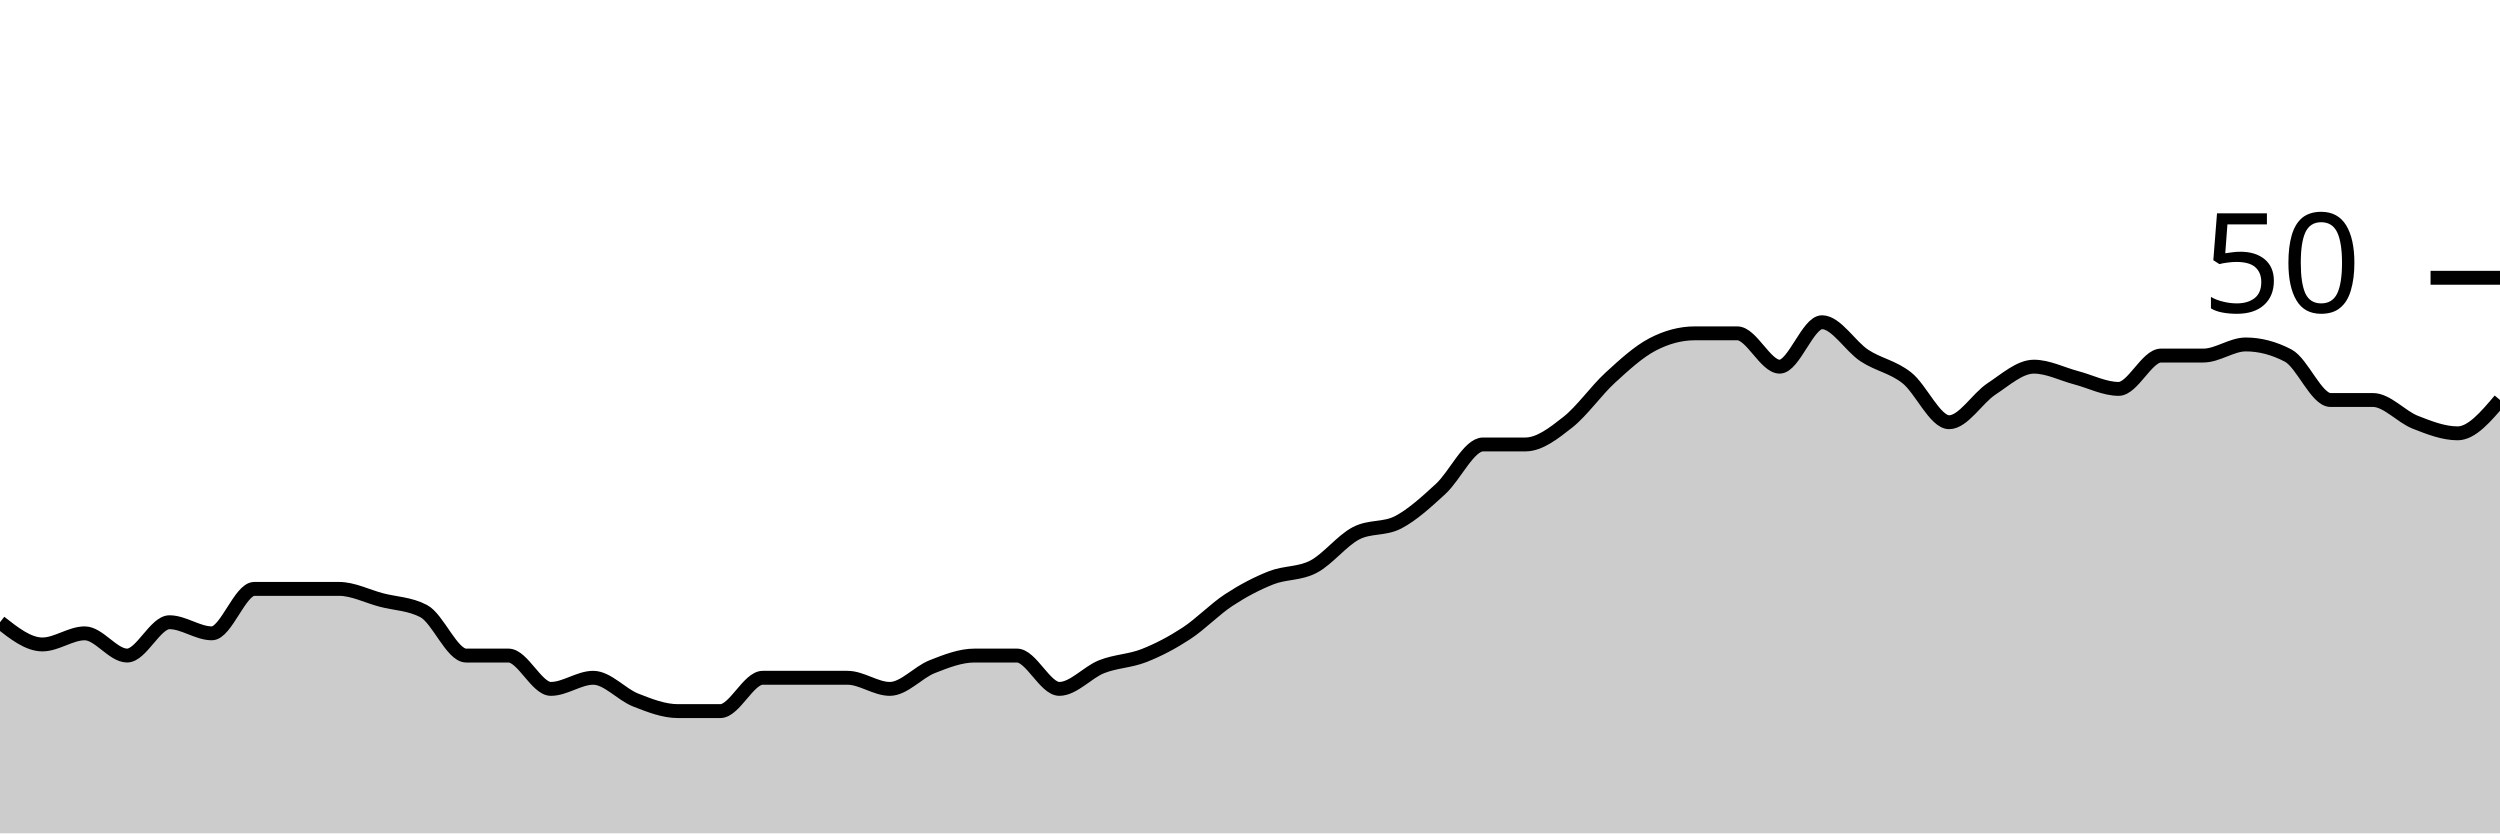
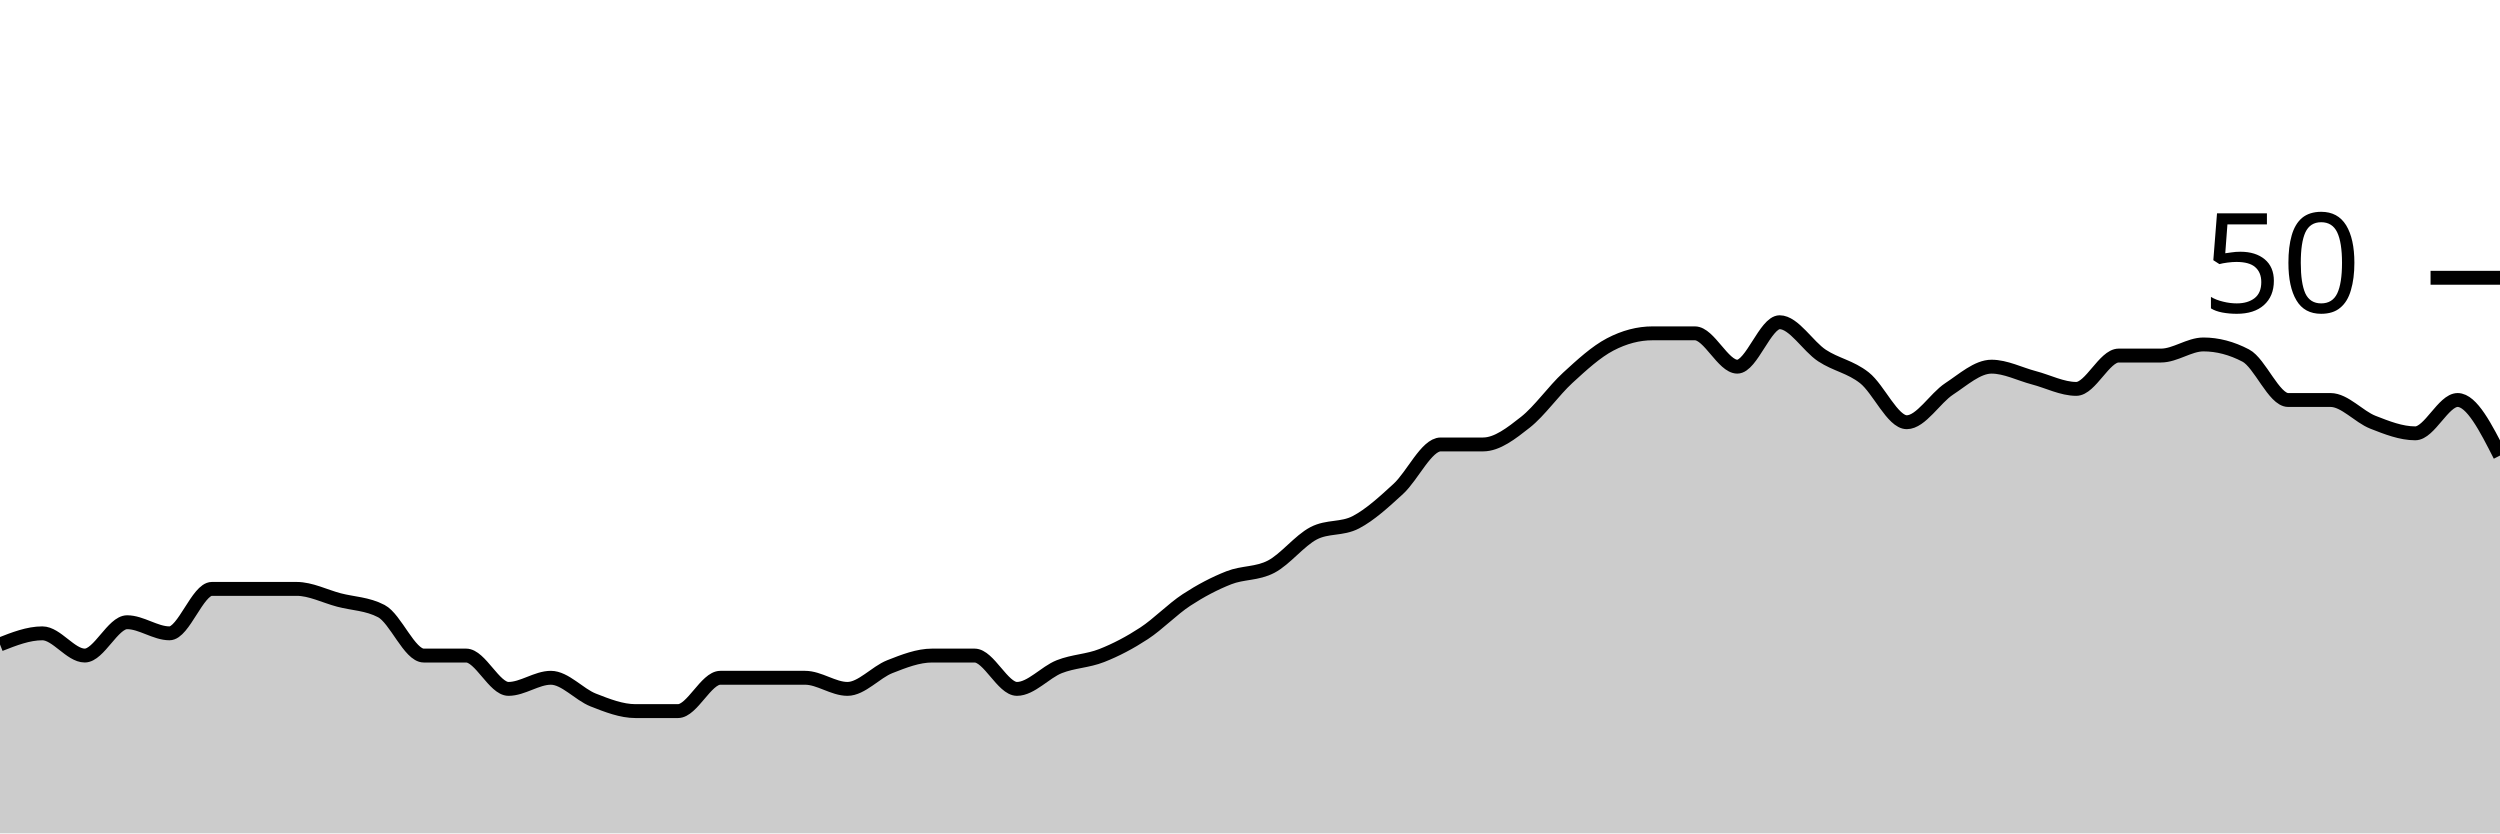
<svg xmlns="http://www.w3.org/2000/svg" viewBox="0 0 180 60">
  <g transform="translate(0,20)">
-     <path class="area" fill="rgba(0, 0, 0, 0.2)" d="M0,24.8C1.017,25.6,2.034,26.4,3.051,26.4C4.068,26.4,5.085,25.6,6.102,25.6C7.119,25.6,8.136,27.2,9.153,27.2C10.169,27.2,11.186,24.8,12.203,24.8C13.22,24.8,14.237,25.6,15.254,25.6C16.271,25.6,17.288,22.4,18.305,22.4C19.322,22.4,20.339,22.4,21.356,22.4C22.373,22.4,23.39,22.4,24.407,22.4C25.424,22.4,26.441,22.933,27.458,23.2C28.475,23.467,29.492,23.467,30.508,24C31.525,24.533,32.542,27.2,33.559,27.2C34.576,27.2,35.593,27.2,36.61,27.2C37.627,27.2,38.644,29.6,39.661,29.6C40.678,29.6,41.695,28.8,42.712,28.8C43.729,28.8,44.746,30,45.763,30.4C46.78,30.8,47.797,31.2,48.814,31.2C49.831,31.2,50.847,31.2,51.864,31.2C52.881,31.2,53.898,28.8,54.915,28.8C55.932,28.8,56.949,28.8,57.966,28.8C58.983,28.8,60,28.8,61.017,28.8C62.034,28.8,63.051,29.6,64.068,29.6C65.085,29.6,66.102,28.4,67.119,28C68.136,27.6,69.153,27.2,70.169,27.2C71.186,27.2,72.203,27.2,73.22,27.2C74.237,27.2,75.254,29.6,76.271,29.6C77.288,29.6,78.305,28.4,79.322,28C80.339,27.6,81.356,27.6,82.373,27.2C83.39,26.8,84.407,26.267,85.424,25.6C86.441,24.933,87.458,23.867,88.475,23.2C89.492,22.533,90.508,22,91.525,21.6C92.542,21.2,93.559,21.333,94.576,20.8C95.593,20.267,96.61,18.933,97.627,18.4C98.644,17.867,99.661,18.133,100.678,17.6C101.695,17.067,102.712,16.133,103.729,15.2C104.746,14.267,105.763,12,106.78,12C107.797,12,108.814,12,109.831,12C110.847,12,111.864,11.2,112.881,10.4C113.898,9.6,114.915,8.133,115.932,7.2C116.949,6.267,117.966,5.333,118.983,4.8C120,4.267,121.017,4,122.034,4C123.051,4,124.068,4,125.085,4C126.102,4,127.119,6.4,128.136,6.4C129.153,6.4,130.169,3.2,131.186,3.2C132.203,3.2,133.22,4.933,134.237,5.6C135.254,6.267,136.271,6.4,137.288,7.2C138.305,8,139.322,10.4,140.339,10.4C141.356,10.4,142.373,8.667,143.39,8C144.407,7.333,145.424,6.4,146.441,6.4C147.458,6.4,148.475,6.933,149.492,7.2C150.508,7.467,151.525,8,152.542,8C153.559,8,154.576,5.6,155.593,5.6C156.61,5.6,157.627,5.6,158.644,5.6C159.661,5.6,160.678,4.8,161.695,4.8C162.712,4.8,163.729,5.067,164.746,5.6C165.763,6.133,166.78,8.8,167.797,8.8C168.814,8.8,169.831,8.8,170.847,8.8C171.864,8.8,172.881,10,173.898,10.4C174.915,10.8,175.932,11.2,176.949,11.2C177.966,11.2,178.983,10,180,8.8L180,40C178.983,40,177.966,40,176.949,40C175.932,40,174.915,40,173.898,40C172.881,40,171.864,40,170.847,40C169.831,40,168.814,40,167.797,40C166.78,40,165.763,40,164.746,40C163.729,40,162.712,40,161.695,40C160.678,40,159.661,40,158.644,40C157.627,40,156.61,40,155.593,40C154.576,40,153.559,40,152.542,40C151.525,40,150.508,40,149.492,40C148.475,40,147.458,40,146.441,40C145.424,40,144.407,40,143.39,40C142.373,40,141.356,40,140.339,40C139.322,40,138.305,40,137.288,40C136.271,40,135.254,40,134.237,40C133.22,40,132.203,40,131.186,40C130.169,40,129.153,40,128.136,40C127.119,40,126.102,40,125.085,40C124.068,40,123.051,40,122.034,40C121.017,40,120,40,118.983,40C117.966,40,116.949,40,115.932,40C114.915,40,113.898,40,112.881,40C111.864,40,110.847,40,109.831,40C108.814,40,107.797,40,106.78,40C105.763,40,104.746,40,103.729,40C102.712,40,101.695,40,100.678,40C99.661,40,98.644,40,97.627,40C96.61,40,95.593,40,94.576,40C93.559,40,92.542,40,91.525,40C90.508,40,89.492,40,88.475,40C87.458,40,86.441,40,85.424,40C84.407,40,83.39,40,82.373,40C81.356,40,80.339,40,79.322,40C78.305,40,77.288,40,76.271,40C75.254,40,74.237,40,73.22,40C72.203,40,71.186,40,70.169,40C69.153,40,68.136,40,67.119,40C66.102,40,65.085,40,64.068,40C63.051,40,62.034,40,61.017,40C60,40,58.983,40,57.966,40C56.949,40,55.932,40,54.915,40C53.898,40,52.881,40,51.864,40C50.847,40,49.831,40,48.814,40C47.797,40,46.78,40,45.763,40C44.746,40,43.729,40,42.712,40C41.695,40,40.678,40,39.661,40C38.644,40,37.627,40,36.61,40C35.593,40,34.576,40,33.559,40C32.542,40,31.525,40,30.508,40C29.492,40,28.475,40,27.458,40C26.441,40,25.424,40,24.407,40C23.39,40,22.373,40,21.356,40C20.339,40,19.322,40,18.305,40C17.288,40,16.271,40,15.254,40C14.237,40,13.22,40,12.203,40C11.186,40,10.169,40,9.153,40C8.136,40,7.119,40,6.102,40C5.085,40,4.068,40,3.051,40C2.034,40,1.017,40,0,40Z" />
-     <path class="line" stroke="black" fill="none" d="M0,24.8C1.017,25.6,2.034,26.4,3.051,26.4C4.068,26.4,5.085,25.6,6.102,25.6C7.119,25.6,8.136,27.2,9.153,27.2C10.169,27.2,11.186,24.8,12.203,24.8C13.22,24.8,14.237,25.6,15.254,25.6C16.271,25.6,17.288,22.4,18.305,22.4C19.322,22.4,20.339,22.4,21.356,22.4C22.373,22.4,23.39,22.4,24.407,22.4C25.424,22.4,26.441,22.933,27.458,23.2C28.475,23.467,29.492,23.467,30.508,24C31.525,24.533,32.542,27.2,33.559,27.2C34.576,27.2,35.593,27.2,36.61,27.2C37.627,27.2,38.644,29.6,39.661,29.6C40.678,29.6,41.695,28.8,42.712,28.8C43.729,28.8,44.746,30,45.763,30.4C46.78,30.8,47.797,31.2,48.814,31.2C49.831,31.2,50.847,31.2,51.864,31.2C52.881,31.2,53.898,28.8,54.915,28.8C55.932,28.8,56.949,28.8,57.966,28.8C58.983,28.8,60,28.8,61.017,28.8C62.034,28.8,63.051,29.6,64.068,29.6C65.085,29.6,66.102,28.4,67.119,28C68.136,27.6,69.153,27.2,70.169,27.2C71.186,27.2,72.203,27.2,73.22,27.2C74.237,27.2,75.254,29.6,76.271,29.6C77.288,29.6,78.305,28.4,79.322,28C80.339,27.6,81.356,27.6,82.373,27.2C83.39,26.8,84.407,26.267,85.424,25.6C86.441,24.933,87.458,23.867,88.475,23.2C89.492,22.533,90.508,22,91.525,21.6C92.542,21.2,93.559,21.333,94.576,20.8C95.593,20.267,96.61,18.933,97.627,18.4C98.644,17.867,99.661,18.133,100.678,17.6C101.695,17.067,102.712,16.133,103.729,15.2C104.746,14.267,105.763,12,106.78,12C107.797,12,108.814,12,109.831,12C110.847,12,111.864,11.2,112.881,10.4C113.898,9.6,114.915,8.133,115.932,7.2C116.949,6.267,117.966,5.333,118.983,4.8C120,4.267,121.017,4,122.034,4C123.051,4,124.068,4,125.085,4C126.102,4,127.119,6.4,128.136,6.4C129.153,6.4,130.169,3.2,131.186,3.2C132.203,3.2,133.22,4.933,134.237,5.6C135.254,6.267,136.271,6.4,137.288,7.2C138.305,8,139.322,10.4,140.339,10.4C141.356,10.4,142.373,8.667,143.39,8C144.407,7.333,145.424,6.4,146.441,6.4C147.458,6.4,148.475,6.933,149.492,7.2C150.508,7.467,151.525,8,152.542,8C153.559,8,154.576,5.6,155.593,5.6C156.61,5.6,157.627,5.6,158.644,5.6C159.661,5.6,160.678,4.8,161.695,4.8C162.712,4.8,163.729,5.067,164.746,5.6C165.763,6.133,166.78,8.8,167.797,8.8C168.814,8.8,169.831,8.8,170.847,8.8C171.864,8.8,172.881,10,173.898,10.4C174.915,10.8,175.932,11.2,176.949,11.2C177.966,11.2,178.983,10,180,8.8" />
+     <path class="area" fill="rgba(0, 0, 0, 0.2)" d="M0,26.4C1.017,26,2.034,25.6,3.051,25.6C4.068,25.6,5.085,27.2,6.102,27.2C7.119,27.2,8.136,24.8,9.153,24.8C10.169,24.8,11.186,25.6,12.203,25.6C13.22,25.6,14.237,22.4,15.254,22.4C16.271,22.4,17.288,22.4,18.305,22.4C19.322,22.4,20.339,22.4,21.356,22.4C22.373,22.4,23.39,22.933,24.407,23.2C25.424,23.467,26.441,23.467,27.458,24C28.475,24.533,29.492,27.2,30.508,27.2C31.525,27.2,32.542,27.2,33.559,27.2C34.576,27.2,35.593,29.6,36.61,29.6C37.627,29.6,38.644,28.8,39.661,28.8C40.678,28.8,41.695,30,42.712,30.4C43.729,30.8,44.746,31.2,45.763,31.2C46.78,31.2,47.797,31.2,48.814,31.2C49.831,31.2,50.847,28.8,51.864,28.8C52.881,28.8,53.898,28.8,54.915,28.8C55.932,28.8,56.949,28.8,57.966,28.8C58.983,28.8,60,29.6,61.017,29.6C62.034,29.6,63.051,28.4,64.068,28C65.085,27.6,66.102,27.2,67.119,27.2C68.136,27.2,69.153,27.2,70.169,27.2C71.186,27.2,72.203,29.6,73.22,29.6C74.237,29.6,75.254,28.4,76.271,28C77.288,27.6,78.305,27.6,79.322,27.2C80.339,26.8,81.356,26.267,82.373,25.6C83.39,24.933,84.407,23.867,85.424,23.2C86.441,22.533,87.458,22,88.475,21.6C89.492,21.2,90.508,21.333,91.525,20.8C92.542,20.267,93.559,18.933,94.576,18.4C95.593,17.867,96.61,18.133,97.627,17.6C98.644,17.067,99.661,16.133,100.678,15.2C101.695,14.267,102.712,12,103.729,12C104.746,12,105.763,12,106.78,12C107.797,12,108.814,11.2,109.831,10.4C110.847,9.6,111.864,8.133,112.881,7.2C113.898,6.267,114.915,5.333,115.932,4.8C116.949,4.267,117.966,4,118.983,4C120,4,121.017,4,122.034,4C123.051,4,124.068,6.4,125.085,6.4C126.102,6.4,127.119,3.2,128.136,3.2C129.153,3.2,130.169,4.933,131.186,5.6C132.203,6.267,133.22,6.4,134.237,7.2C135.254,8,136.271,10.4,137.288,10.4C138.305,10.4,139.322,8.667,140.339,8C141.356,7.333,142.373,6.4,143.39,6.4C144.407,6.4,145.424,6.933,146.441,7.2C147.458,7.467,148.475,8,149.492,8C150.508,8,151.525,5.6,152.542,5.6C153.559,5.6,154.576,5.6,155.593,5.6C156.61,5.6,157.627,4.8,158.644,4.8C159.661,4.8,160.678,5.067,161.695,5.6C162.712,6.133,163.729,8.8,164.746,8.8C165.763,8.8,166.78,8.8,167.797,8.8C168.814,8.8,169.831,10,170.847,10.4C171.864,10.8,172.881,11.2,173.898,11.2C174.915,11.2,175.932,8.8,176.949,8.8C177.966,8.8,178.983,10.8,180,12.8L180,40C178.983,40,177.966,40,176.949,40C175.932,40,174.915,40,173.898,40C172.881,40,171.864,40,170.847,40C169.831,40,168.814,40,167.797,40C166.78,40,165.763,40,164.746,40C163.729,40,162.712,40,161.695,40C160.678,40,159.661,40,158.644,40C157.627,40,156.61,40,155.593,40C154.576,40,153.559,40,152.542,40C151.525,40,150.508,40,149.492,40C148.475,40,147.458,40,146.441,40C145.424,40,144.407,40,143.39,40C142.373,40,141.356,40,140.339,40C139.322,40,138.305,40,137.288,40C136.271,40,135.254,40,134.237,40C133.22,40,132.203,40,131.186,40C130.169,40,129.153,40,128.136,40C127.119,40,126.102,40,125.085,40C124.068,40,123.051,40,122.034,40C121.017,40,120,40,118.983,40C117.966,40,116.949,40,115.932,40C114.915,40,113.898,40,112.881,40C111.864,40,110.847,40,109.831,40C108.814,40,107.797,40,106.78,40C105.763,40,104.746,40,103.729,40C102.712,40,101.695,40,100.678,40C99.661,40,98.644,40,97.627,40C96.61,40,95.593,40,94.576,40C93.559,40,92.542,40,91.525,40C90.508,40,89.492,40,88.475,40C87.458,40,86.441,40,85.424,40C84.407,40,83.39,40,82.373,40C81.356,40,80.339,40,79.322,40C78.305,40,77.288,40,76.271,40C75.254,40,74.237,40,73.22,40C72.203,40,71.186,40,70.169,40C69.153,40,68.136,40,67.119,40C66.102,40,65.085,40,64.068,40C63.051,40,62.034,40,61.017,40C60,40,58.983,40,57.966,40C56.949,40,55.932,40,54.915,40C53.898,40,52.881,40,51.864,40C50.847,40,49.831,40,48.814,40C47.797,40,46.78,40,45.763,40C44.746,40,43.729,40,42.712,40C41.695,40,40.678,40,39.661,40C38.644,40,37.627,40,36.61,40C35.593,40,34.576,40,33.559,40C32.542,40,31.525,40,30.508,40C29.492,40,28.475,40,27.458,40C26.441,40,25.424,40,24.407,40C23.39,40,22.373,40,21.356,40C20.339,40,19.322,40,18.305,40C17.288,40,16.271,40,15.254,40C14.237,40,13.22,40,12.203,40C11.186,40,10.169,40,9.153,40C8.136,40,7.119,40,6.102,40C5.085,40,4.068,40,3.051,40C2.034,40,1.017,40,0,40Z" />
+     <path class="line" stroke="black" fill="none" d="M0,26.4C1.017,26,2.034,25.6,3.051,25.6C4.068,25.6,5.085,27.2,6.102,27.2C7.119,27.2,8.136,24.8,9.153,24.8C10.169,24.8,11.186,25.6,12.203,25.6C13.22,25.6,14.237,22.4,15.254,22.4C16.271,22.4,17.288,22.4,18.305,22.4C19.322,22.4,20.339,22.4,21.356,22.4C22.373,22.4,23.39,22.933,24.407,23.2C25.424,23.467,26.441,23.467,27.458,24C28.475,24.533,29.492,27.2,30.508,27.2C31.525,27.2,32.542,27.2,33.559,27.2C34.576,27.2,35.593,29.6,36.61,29.6C37.627,29.6,38.644,28.8,39.661,28.8C40.678,28.8,41.695,30,42.712,30.4C43.729,30.8,44.746,31.2,45.763,31.2C46.78,31.2,47.797,31.2,48.814,31.2C49.831,31.2,50.847,28.8,51.864,28.8C52.881,28.8,53.898,28.8,54.915,28.8C55.932,28.8,56.949,28.8,57.966,28.8C58.983,28.8,60,29.6,61.017,29.6C62.034,29.6,63.051,28.4,64.068,28C65.085,27.6,66.102,27.2,67.119,27.2C68.136,27.2,69.153,27.2,70.169,27.2C71.186,27.2,72.203,29.6,73.22,29.6C74.237,29.6,75.254,28.4,76.271,28C77.288,27.6,78.305,27.6,79.322,27.2C80.339,26.8,81.356,26.267,82.373,25.6C83.39,24.933,84.407,23.867,85.424,23.2C86.441,22.533,87.458,22,88.475,21.6C89.492,21.2,90.508,21.333,91.525,20.8C92.542,20.267,93.559,18.933,94.576,18.4C95.593,17.867,96.61,18.133,97.627,17.6C98.644,17.067,99.661,16.133,100.678,15.2C101.695,14.267,102.712,12,103.729,12C104.746,12,105.763,12,106.78,12C107.797,12,108.814,11.2,109.831,10.4C110.847,9.6,111.864,8.133,112.881,7.2C113.898,6.267,114.915,5.333,115.932,4.8C116.949,4.267,117.966,4,118.983,4C120,4,121.017,4,122.034,4C123.051,4,124.068,6.4,125.085,6.4C126.102,6.4,127.119,3.2,128.136,3.2C129.153,3.2,130.169,4.933,131.186,5.6C132.203,6.267,133.22,6.4,134.237,7.2C135.254,8,136.271,10.4,137.288,10.4C138.305,10.4,139.322,8.667,140.339,8C141.356,7.333,142.373,6.4,143.39,6.4C144.407,6.4,145.424,6.933,146.441,7.2C147.458,7.467,148.475,8,149.492,8C150.508,8,151.525,5.6,152.542,5.6C153.559,5.6,154.576,5.6,155.593,5.6C156.61,5.6,157.627,4.8,158.644,4.8C159.661,4.8,160.678,5.067,161.695,5.6C162.712,6.133,163.729,8.8,164.746,8.8C165.763,8.8,166.78,8.8,167.797,8.8C168.814,8.8,169.831,10,170.847,10.4C171.864,10.8,172.881,11.2,173.898,11.2C174.915,11.2,175.932,8.8,176.949,8.8C177.966,8.8,178.983,10.8,180,12.8" />
    <path class="axis-ceiling" stroke-width="1" stroke="black" fill="none" d="M175,0L180,0" />
    <text class="axis-ceiling-label" font-family="sans-serif" text-anchor="end" font-size="10px" x="170" y="2.5">50</text>
  </g>
</svg>
